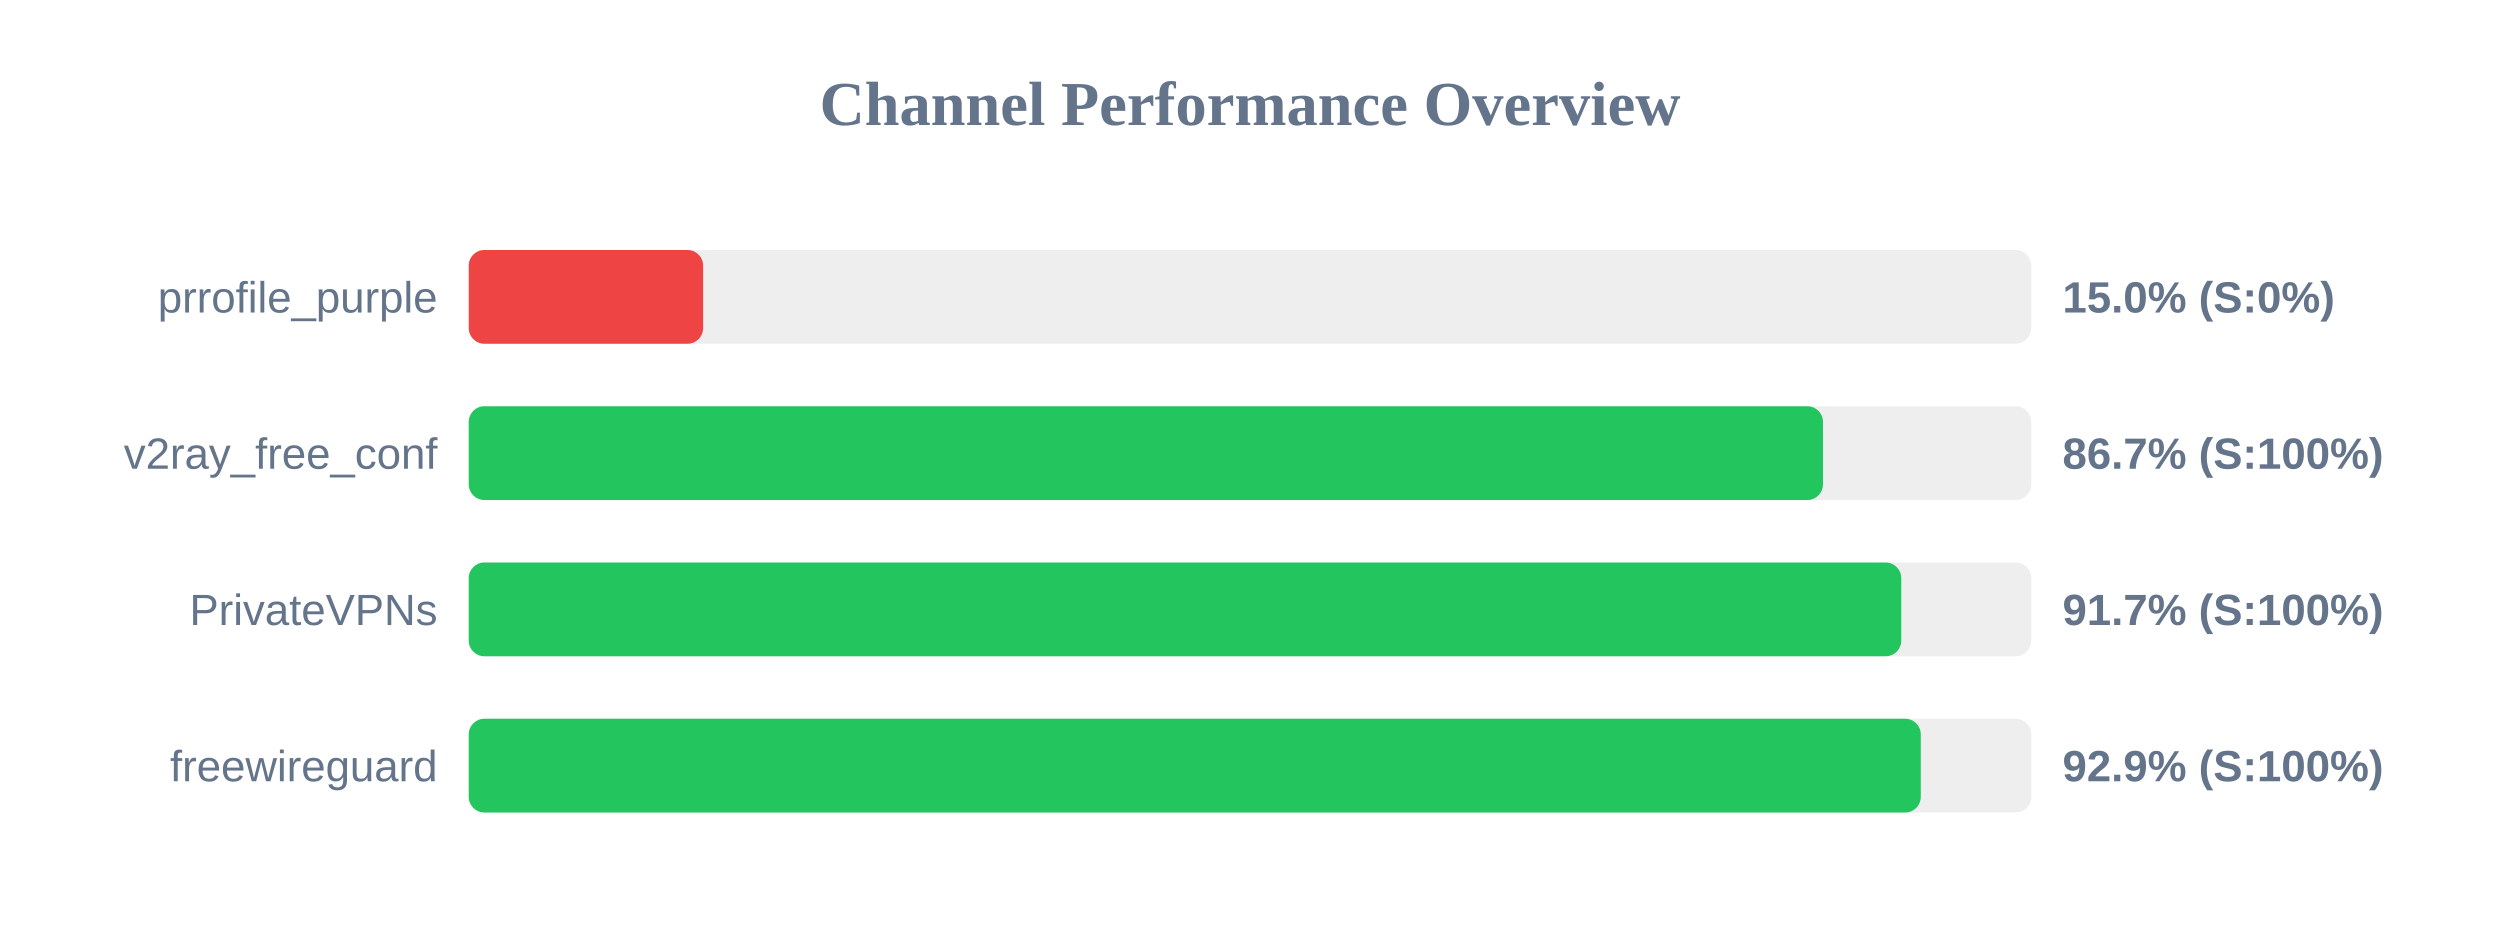
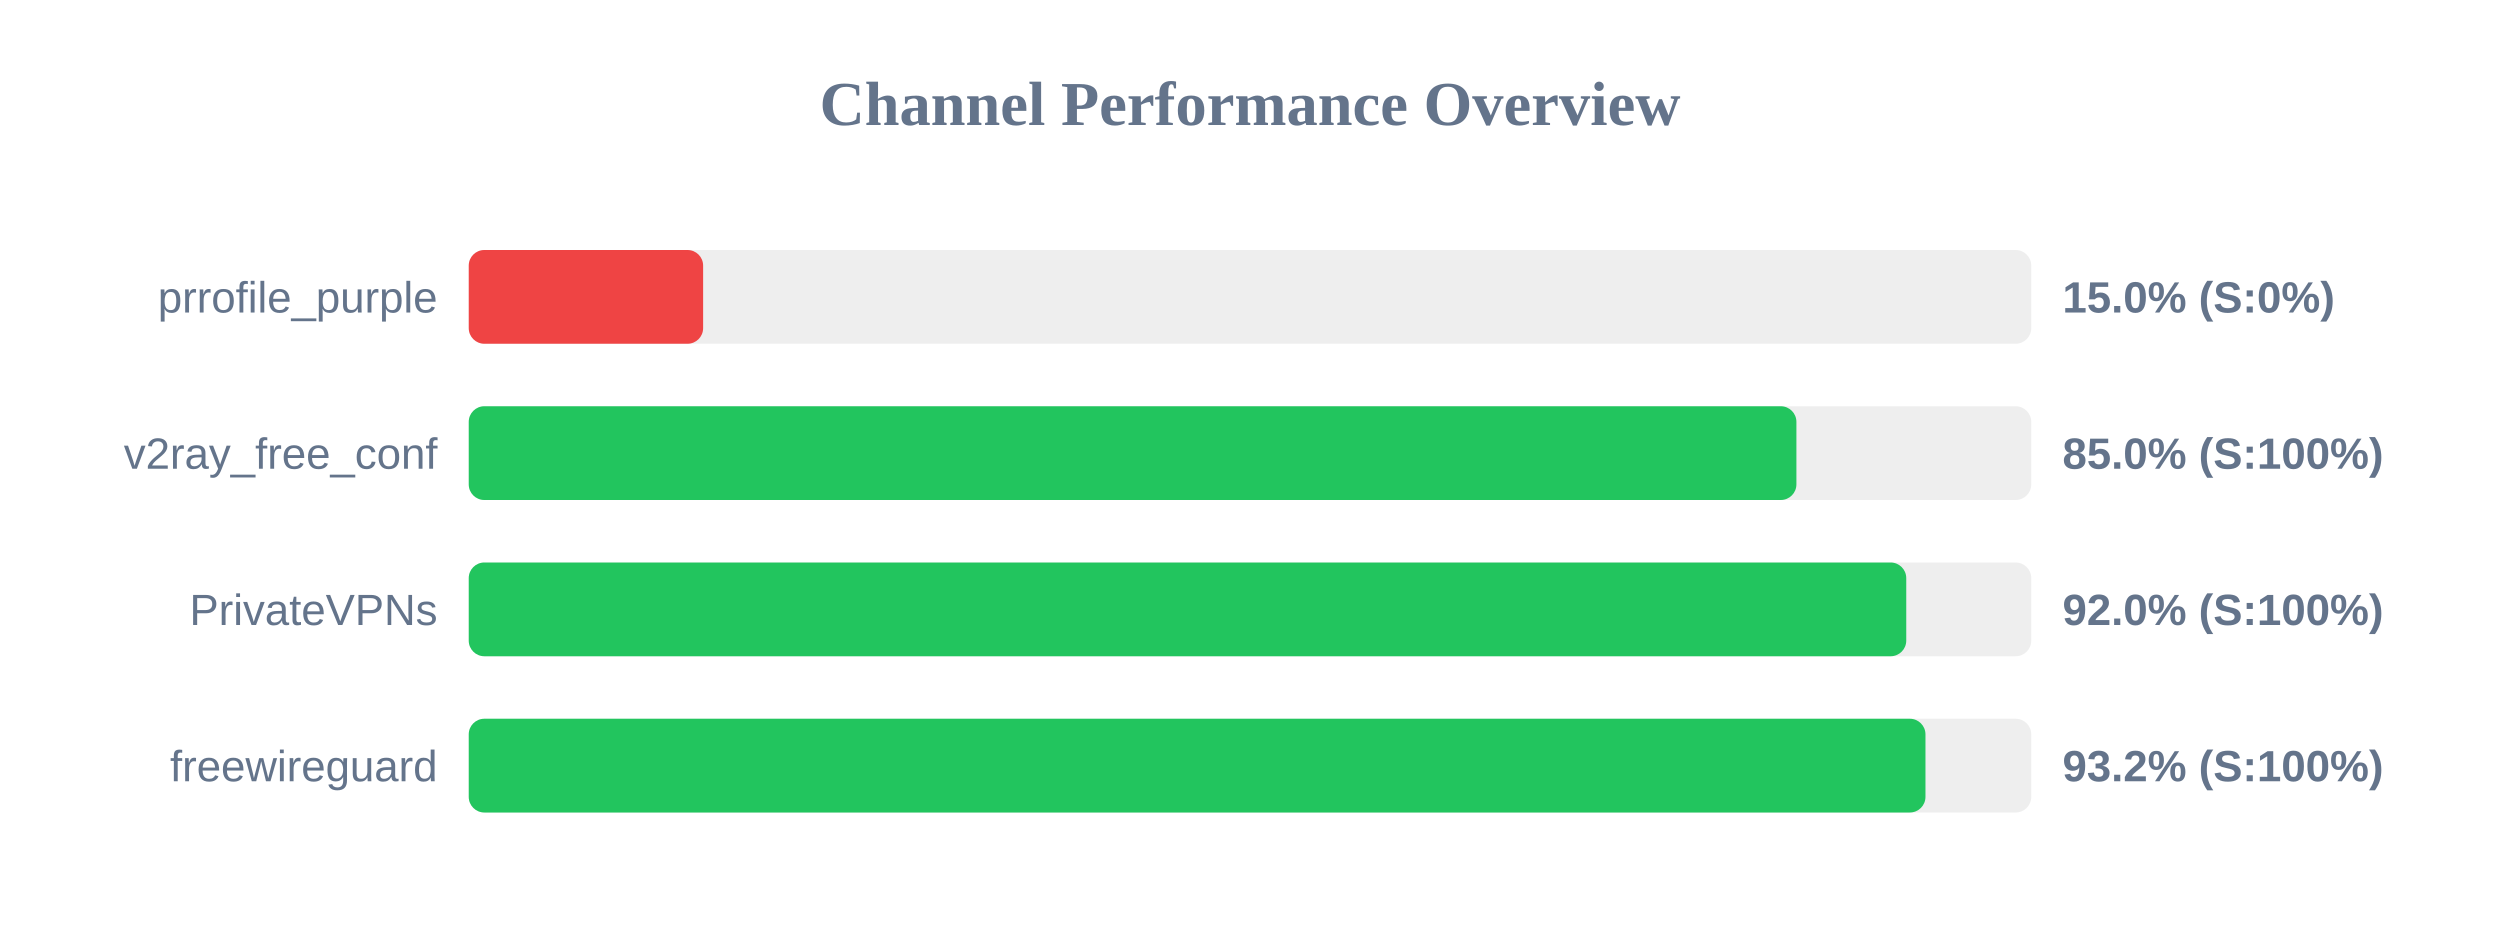
<svg xmlns="http://www.w3.org/2000/svg" width="800" height="300" version="1.1">
  <style>
        .row { font: 14px Arial; fill: #64748b; }
        .score { font: bold 14px Arial; fill: #64748b; }
    </style>
  <text x="400" y="40" text-anchor="middle" font-size="20px" font-weight="bold" fill="#64748b">Channel Performance Overview</text>
  <rect x="150" y="80" width="500" height="30" fill="#eee" rx="5" />
  <rect x="150" y="80" width="75.0" height="30" fill="#ef4444" rx="5" />
  <text x="140" y="100" text-anchor="end" class="row">prrofile_purple</text>
  <text x="660" y="100" text-anchor="start" class="score">15.0% (S:0%)</text>
  <rect x="150" y="130" width="500" height="30" fill="#eee" rx="5" />
-   <rect x="150" y="130" width="433.35" height="30" fill="#22c55e" rx="5" />
+   <rect x="150" y="130" width="424.85" height="30" fill="#22c55e" rx="5" />
  <text x="140" y="150" text-anchor="end" class="row">v2ray_free_conf</text>
-   <text x="660" y="150" text-anchor="start" class="score">86.7% (S:100%)</text>
+   <text x="660" y="150" text-anchor="start" class="score">85.0% (S:100%)</text>
  <rect x="150" y="180" width="500" height="30" fill="#eee" rx="5" />
-   <rect x="150" y="180" width="458.4" height="30" fill="#22c55e" rx="5" />
+   <rect x="150" y="180" width="460.0" height="30" fill="#22c55e" rx="5" />
  <text x="140" y="200" text-anchor="end" class="row">PrivateVPNs</text>
-   <text x="660" y="200" text-anchor="start" class="score">91.7% (S:100%)</text>
+   <text x="660" y="200" text-anchor="start" class="score">92.0% (S:100%)</text>
  <rect x="150" y="230" width="500" height="30" fill="#eee" rx="5" />
-   <rect x="150" y="230" width="464.65" height="30" fill="#22c55e" rx="5" />
+   <rect x="150" y="230" width="466.15" height="30" fill="#22c55e" rx="5" />
  <text x="140" y="250" text-anchor="end" class="row">freewireguard</text>
-   <text x="660" y="250" text-anchor="start" class="score">92.9% (S:100%)</text>
+   <text x="660" y="250" text-anchor="start" class="score">93.2% (S:100%)</text>
</svg>
